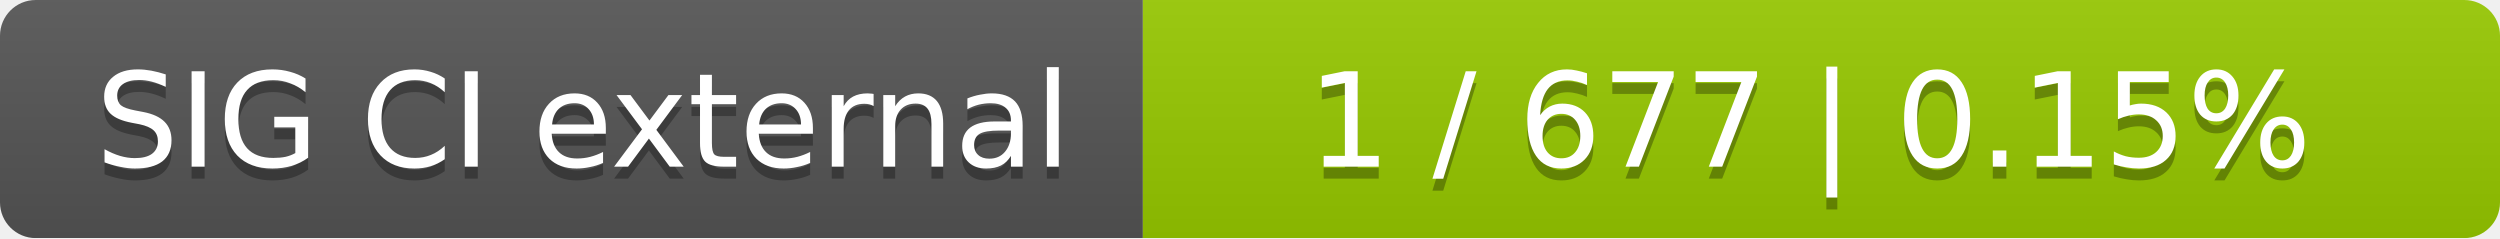
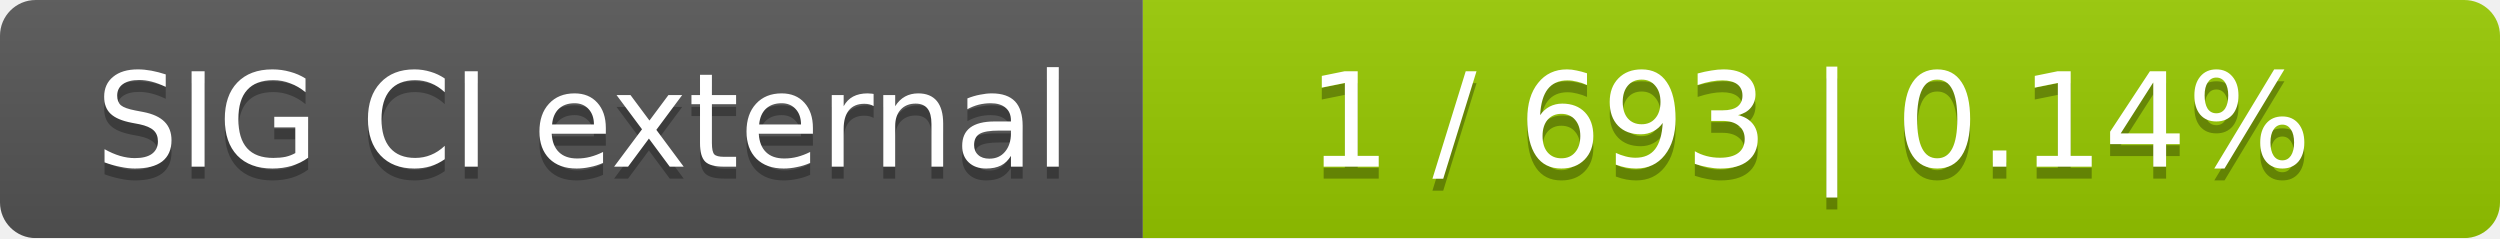
<svg xmlns="http://www.w3.org/2000/svg" width="210" height="20">
  <linearGradient id="smooth" x2="0" y2="100%">
    <stop offset="0" stop-color="#bbb" stop-opacity=".1" />
    <stop offset="1" stop-opacity=".1" />
  </linearGradient>
  <mask id="round">
    <rect width="210" height="20" rx="3" fill="#fff" />
  </mask>
  <g mask="url(#round)">
    <rect width="96" height="20" fill="#555" />
    <rect x="96" width="114" height="20" fill="#97ca00" />
    <rect width="210" height="20" fill="url(#smooth)" />
  </g>
  <g fill="#fff" text-anchor="middle" font-family="DejaVu Sans,Verdana,Geneva,sans-serif" font-size="11">
    <text x="49" y="15" fill="#010101" fill-opacity=".3">SIG CI external</text>
    <text x="49" y="14">SIG CI external</text>
-     <text x="152" y="15" fill="#010101" fill-opacity=".3">1 / 677    |    0.15%</text>
-     <text x="152" y="14">1 / 677    |    0.15%</text>
+     <text x="152" y="15" fill="#010101" fill-opacity=".3">1 / 693    |    0.14%</text>
+     <text x="152" y="14">1 / 693    |    0.14%</text>
  </g>
</svg>
